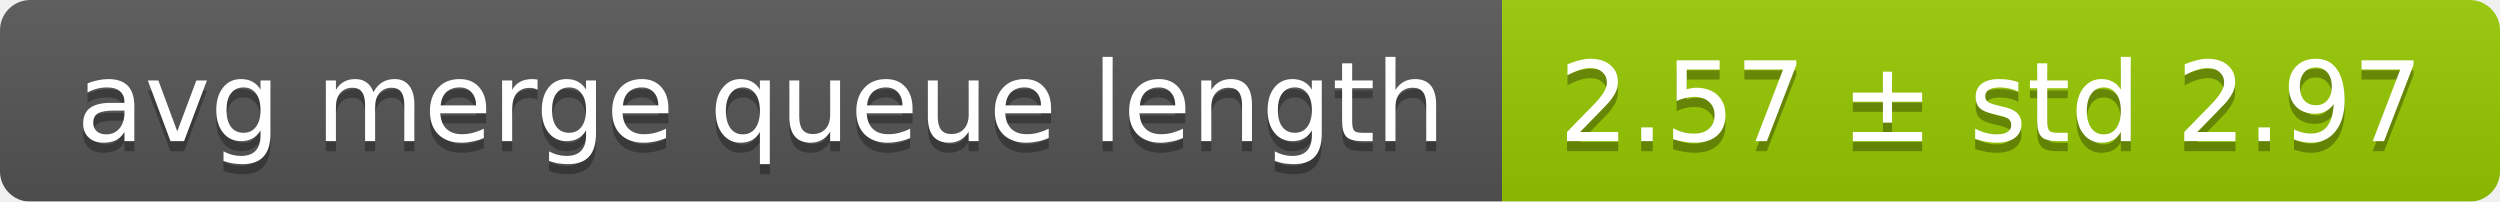
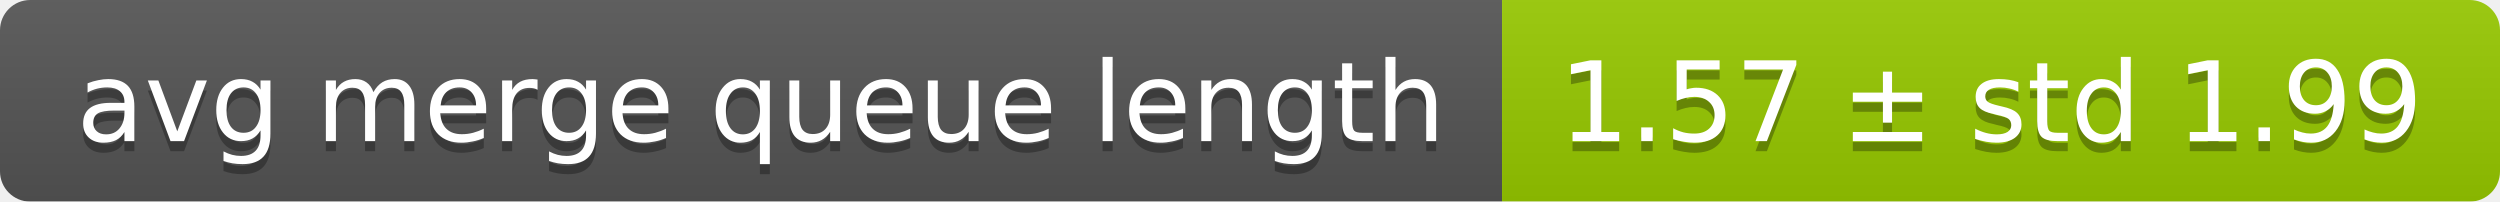
<svg xmlns="http://www.w3.org/2000/svg" width="248" height="20">
  <linearGradient id="smooth" x2="0" y2="100%">
    <stop offset="0" stop-color="#bbb" stop-opacity=".1" />
    <stop offset="1" stop-opacity=".1" />
  </linearGradient>
  <mask id="round">
    <rect width="248" height="20" rx="3" fill="#fff" />
  </mask>
  <g mask="url(#round)">
    <rect width="149" height="20" fill="#555" />
    <rect x="149" width="99" height="20" fill="#97ca00" />
    <rect width="248" height="20" fill="url(#smooth)" />
  </g>
  <g fill="#fff" text-anchor="middle" font-family="DejaVu Sans,Verdana,Geneva,sans-serif" font-size="11">
    <text x="75.5" y="15" fill="#010101" fill-opacity=".3">avg merge queue length</text>
    <text x="75.5" y="14">avg merge queue length</text>
-     <text x="197.5" y="15" fill="#010101" fill-opacity=".3">2.57 ± std 2.97</text>
-     <text x="197.5" y="14">2.57 ± std 2.97</text>
+     <text x="197.5" y="15" fill="#010101" fill-opacity=".3">1.57 ± std 1.99</text>
+     <text x="197.5" y="14">1.57 ± std 1.99</text>
  </g>
</svg>
